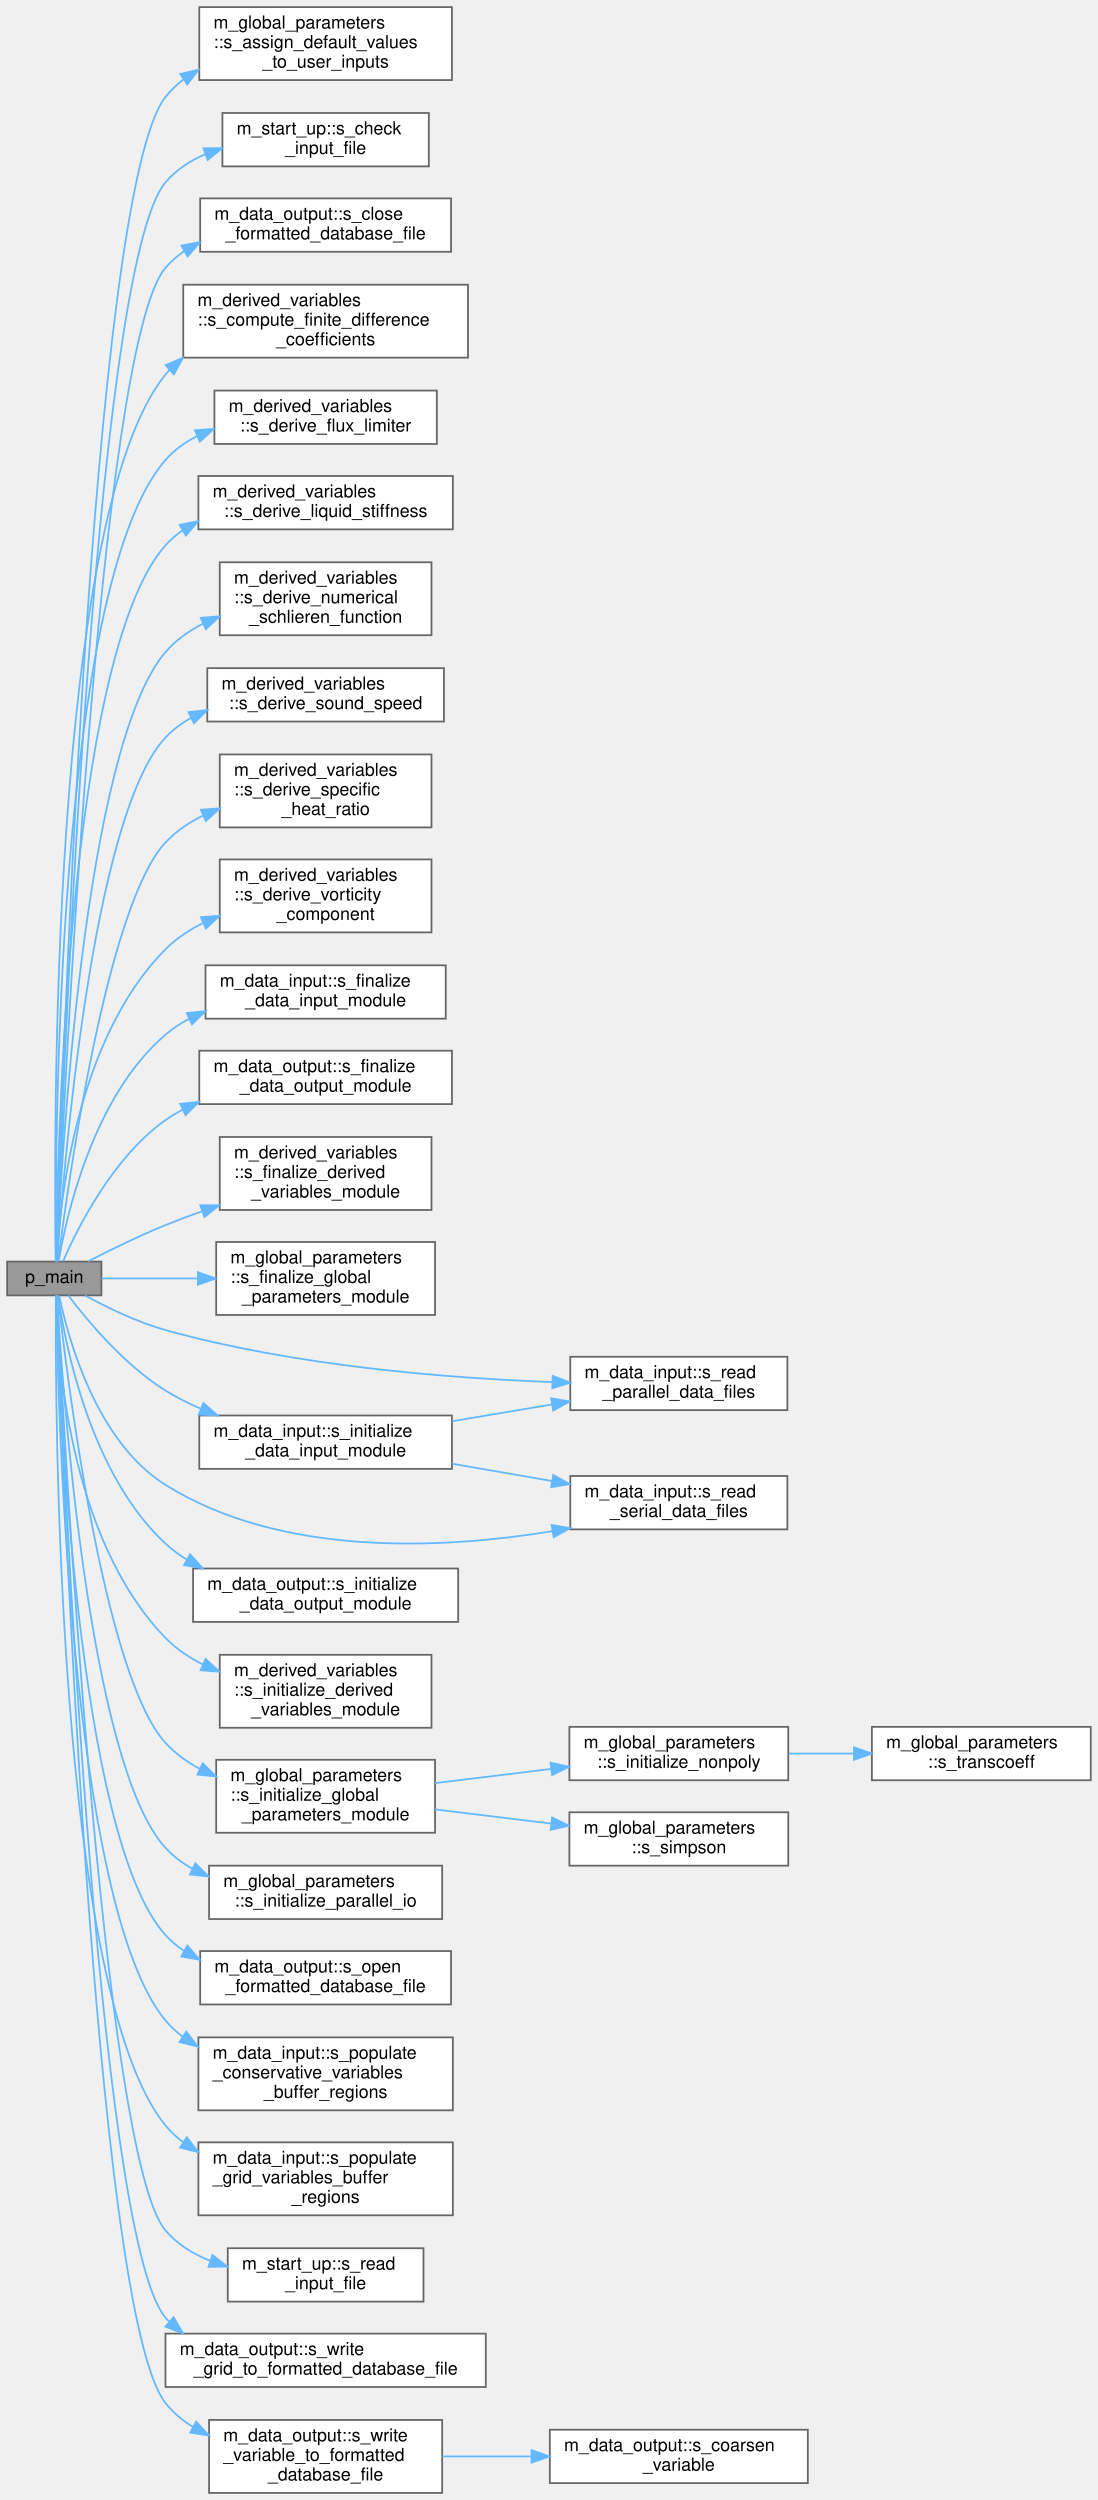
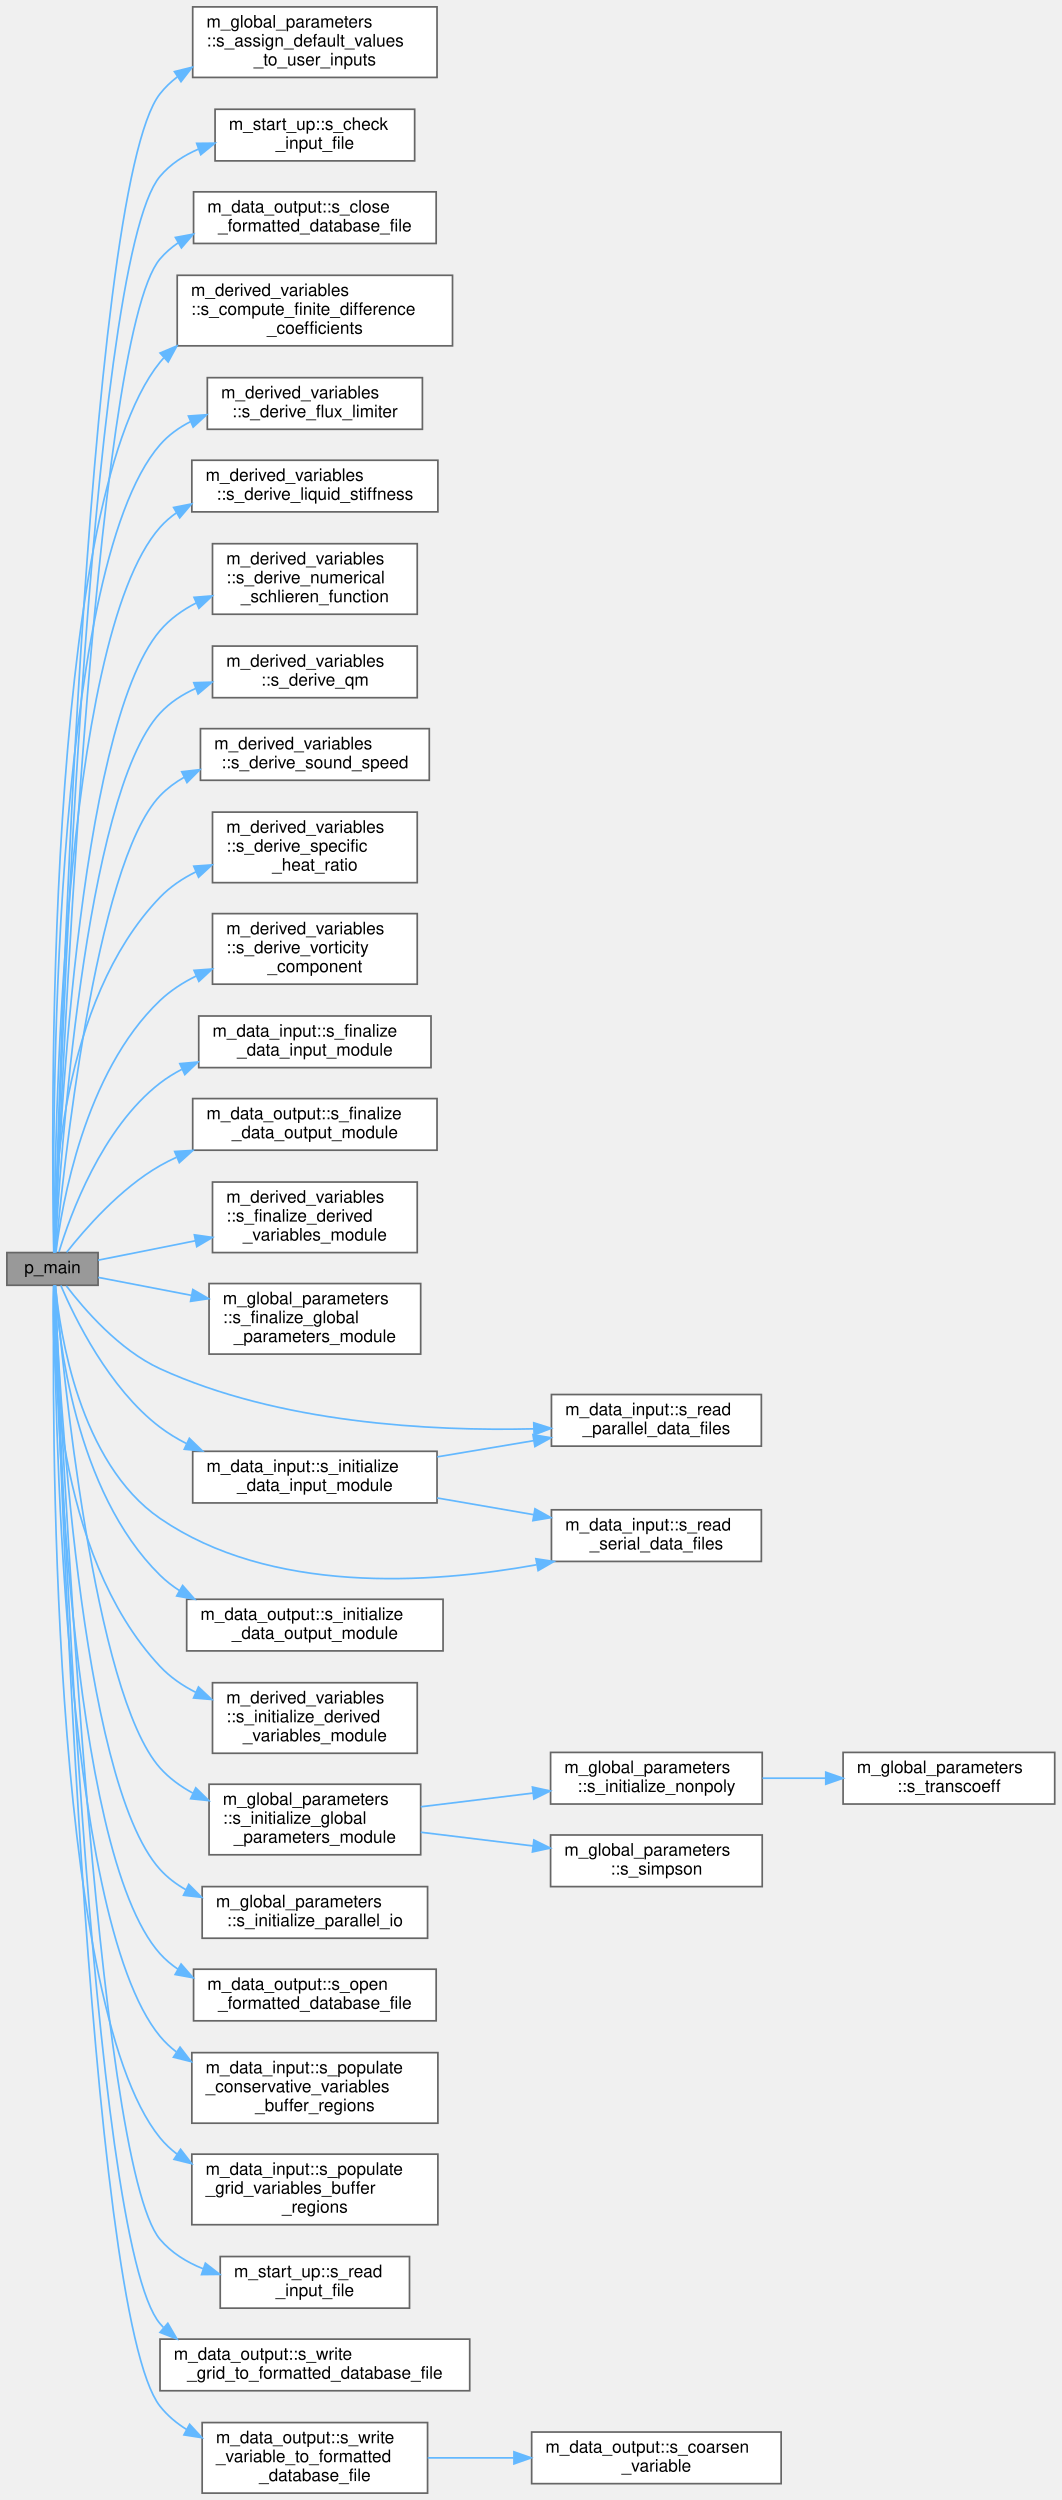
- <svg xmlns="http://www.w3.org/2000/svg" xmlns:xlink="http://www.w3.org/1999/xlink" width="617pt" height="1405pt" viewBox="0.00 0.00 617.00 1405.00">
-   <g id="graph0" class="graph" transform="scale(1 1) rotate(0) translate(4 1401)">
+ <svg xmlns="http://www.w3.org/2000/svg" xmlns:xlink="http://www.w3.org/1999/xlink" width="617pt" height="1453pt" viewBox="0.00 0.00 617.00 1453.00">
+   <g id="graph0" class="graph" transform="scale(1 1) rotate(0) translate(4 1449)">
    <g id="node1" class="node">
      <g id="a_node1">
        <a xlink:title="The post-process restructures raw unformatted data, outputted by the simulation, into a formatted dat...">
-           <polygon fill="#999999" stroke="#666666" points="53,-692 0,-692 0,-673 53,-673 53,-692" />
-           <text text-anchor="middle" x="26.5" y="-680" font-family="Helvetica,sans-Serif" font-size="10.00">p_main</text>
+           <polygon fill="#999999" stroke="#666666" points="53,-721 0,-721 0,-702 53,-702 53,-721" />
+           <text text-anchor="middle" x="26.5" y="-709" font-family="Helvetica,sans-Serif" font-size="10.00">p_main</text>
        </a>
      </g>
    </g>
    <g id="node2" class="node">
      <g id="a_node2">
        <a xlink:href="namespacem__global__parameters.html#a433eac37597eb46a3cac84ca0471f5d3" target="_top" xlink:title="Assigns default values to user inputs prior to reading them in. This allows for an easier consistency...">
-           <polygon fill="white" stroke="#666666" points="250,-1397 108,-1397 108,-1356 250,-1356 250,-1397" />
-           <text text-anchor="start" x="116" y="-1385" font-family="Helvetica,sans-Serif" font-size="10.00">m_global_parameters</text>
-           <text text-anchor="start" x="116" y="-1374" font-family="Helvetica,sans-Serif" font-size="10.00">::s_assign_default_values</text>
-           <text text-anchor="middle" x="179" y="-1363" font-family="Helvetica,sans-Serif" font-size="10.00">_to_user_inputs</text>
+           <polygon fill="white" stroke="#666666" points="250,-1445 108,-1445 108,-1404 250,-1404 250,-1445" />
+           <text text-anchor="start" x="116" y="-1433" font-family="Helvetica,sans-Serif" font-size="10.00">m_global_parameters</text>
+           <text text-anchor="start" x="116" y="-1422" font-family="Helvetica,sans-Serif" font-size="10.00">::s_assign_default_values</text>
+           <text text-anchor="middle" x="179" y="-1411" font-family="Helvetica,sans-Serif" font-size="10.00">_to_user_inputs</text>
        </a>
      </g>
    </g>
    <g id="edge1" class="edge">
-       <path fill="none" stroke="#63b8ff" d="M27.76,-692.04C29.98,-769.42 46.46,-1292.69 89,-1346.5 91.92,-1350.2 95.32,-1353.44 99.05,-1356.29" />
-       <polygon fill="#63b8ff" stroke="#63b8ff" points="97.39,-1359.39 107.68,-1361.91 101.21,-1353.52 97.39,-1359.39" />
+       <path fill="none" stroke="#63b8ff" d="M27.74,-721.31C29.81,-800.9 45.32,-1339.11 89,-1394.5 91.92,-1398.2 95.31,-1401.45 99.04,-1404.3" />
+       <polygon fill="#63b8ff" stroke="#63b8ff" points="97.38,-1407.39 107.67,-1409.92 101.2,-1401.53 97.38,-1407.39" />
    </g>
    <g id="node3" class="node">
      <g id="a_node3">
        <a xlink:href="namespacem__start__up.html#ad77478b402c186b1f620b7d14aab9123" target="_top" xlink:title="Checking that the user inputs make sense, i.e. that the individual choices are compatible with the co...">
-           <polygon fill="white" stroke="#666666" points="237,-1337.5 121,-1337.5 121,-1307.5 237,-1307.5 237,-1337.5" />
-           <text text-anchor="start" x="129" y="-1325.5" font-family="Helvetica,sans-Serif" font-size="10.00">m_start_up::s_check</text>
-           <text text-anchor="middle" x="179" y="-1314.5" font-family="Helvetica,sans-Serif" font-size="10.00">_input_file</text>
+           <polygon fill="white" stroke="#666666" points="237,-1385.5 121,-1385.5 121,-1355.5 237,-1355.5 237,-1385.5" />
+           <text text-anchor="start" x="129" y="-1373.5" font-family="Helvetica,sans-Serif" font-size="10.00">m_start_up::s_check</text>
+           <text text-anchor="middle" x="179" y="-1362.5" font-family="Helvetica,sans-Serif" font-size="10.00">_input_file</text>
        </a>
      </g>
    </g>
    <g id="edge2" class="edge">
-       <path fill="none" stroke="#63b8ff" d="M27.82,-692.31C30.32,-767.43 47.98,-1250.14 89,-1298.5 95.01,-1305.58 102.86,-1310.68 111.42,-1314.34" />
-       <polygon fill="#63b8ff" stroke="#63b8ff" points="110.33,-1317.67 120.92,-1317.77 112.7,-1311.09 110.33,-1317.67" />
+       <path fill="none" stroke="#63b8ff" d="M27.78,-721.12C30.07,-796.94 46.71,-1296.5 89,-1346.5 95,-1353.59 102.84,-1358.7 111.4,-1362.36" />
+       <polygon fill="#63b8ff" stroke="#63b8ff" points="110.31,-1365.69 120.9,-1365.79 112.69,-1359.1 110.31,-1365.69" />
    </g>
    <g id="node4" class="node">
      <g id="a_node4">
        <a xlink:href="namespacem__data__output.html#a9ab4e5bfbf085c126a58c78383d38fa7" target="_top" xlink:title=" ">
-           <polygon fill="white" stroke="#666666" points="249.5,-1289.5 108.5,-1289.5 108.5,-1259.5 249.5,-1259.5 249.5,-1289.5" />
-           <text text-anchor="start" x="116.5" y="-1277.5" font-family="Helvetica,sans-Serif" font-size="10.00">m_data_output::s_close</text>
-           <text text-anchor="middle" x="179" y="-1266.5" font-family="Helvetica,sans-Serif" font-size="10.00">_formatted_database_file</text>
+           <polygon fill="white" stroke="#666666" points="249.5,-1337.5 108.5,-1337.5 108.5,-1307.5 249.5,-1307.5 249.5,-1337.5" />
+           <text text-anchor="start" x="116.5" y="-1325.5" font-family="Helvetica,sans-Serif" font-size="10.00">m_data_output::s_close</text>
+           <text text-anchor="middle" x="179" y="-1314.5" font-family="Helvetica,sans-Serif" font-size="10.00">_formatted_database_file</text>
        </a>
      </g>
    </g>
    <g id="edge3" class="edge">
-       <path fill="none" stroke="#63b8ff" d="M27.91,-692.45C30.96,-764.6 51.12,-1206.22 89,-1250.5 92.07,-1254.09 95.61,-1257.16 99.47,-1259.8" />
-       <polygon fill="#63b8ff" stroke="#63b8ff" points="97.98,-1262.98 108.4,-1264.91 101.45,-1256.9 97.98,-1262.98" />
+       <path fill="none" stroke="#63b8ff" d="M27.87,-721.31C30.69,-794.39 49.86,-1252.59 89,-1298.5 92.06,-1302.09 95.6,-1305.17 99.46,-1307.82" />
+       <polygon fill="#63b8ff" stroke="#63b8ff" points="97.96,-1310.99 108.37,-1312.93 101.44,-1304.92 97.96,-1310.99" />
    </g>
    <g id="node5" class="node">
      <g id="a_node5">
        <a xlink:href="namespacem__derived__variables.html#acf313542c783139e0798f2097d1f68fc" target="_top" xlink:title=" ">
-           <polygon fill="white" stroke="#666666" points="259,-1241 99,-1241 99,-1200 259,-1200 259,-1241" />
-           <text text-anchor="start" x="107" y="-1229" font-family="Helvetica,sans-Serif" font-size="10.00">m_derived_variables</text>
-           <text text-anchor="start" x="107" y="-1218" font-family="Helvetica,sans-Serif" font-size="10.00">::s_compute_finite_difference</text>
-           <text text-anchor="middle" x="179" y="-1207" font-family="Helvetica,sans-Serif" font-size="10.00">_coefficients</text>
+           <polygon fill="white" stroke="#666666" points="259,-1289 99,-1289 99,-1248 259,-1248 259,-1289" />
+           <text text-anchor="start" x="107" y="-1277" font-family="Helvetica,sans-Serif" font-size="10.00">m_derived_variables</text>
+           <text text-anchor="start" x="107" y="-1266" font-family="Helvetica,sans-Serif" font-size="10.00">::s_compute_finite_difference</text>
+           <text text-anchor="middle" x="179" y="-1255" font-family="Helvetica,sans-Serif" font-size="10.00">_coefficients</text>
        </a>
      </g>
    </g>
    <g id="edge4" class="edge">
-       <path fill="none" stroke="#63b8ff" d="M27.32,-692.12C26.32,-755.26 23.67,-1110.22 89,-1190.5 89.72,-1191.39 90.47,-1192.24 91.24,-1193.08" />
-       <polygon fill="#63b8ff" stroke="#63b8ff" points="89.05,-1195.82 98.82,-1199.92 93.74,-1190.62 89.05,-1195.82" />
+       <path fill="none" stroke="#63b8ff" d="M27.27,-721.06C25.94,-785.38 21.3,-1154.94 89,-1238.5 89.72,-1239.39 90.46,-1240.25 91.24,-1241.08" />
+       <polygon fill="#63b8ff" stroke="#63b8ff" points="89.04,-1243.82 98.8,-1247.94 93.74,-1238.63 89.04,-1243.82" />
    </g>
    <g id="node6" class="node">
      <g id="a_node6">
        <a xlink:href="namespacem__derived__variables.html#ac85e77b0312f21389eb166960446f6ec" target="_top" xlink:title="This subroutine derives the flux_limiter at cell boundary i+1/2. This is an approximation because the...">
-           <polygon fill="white" stroke="#666666" points="241.5,-1181.5 116.5,-1181.5 116.5,-1151.5 241.5,-1151.5 241.5,-1181.5" />
-           <text text-anchor="start" x="124.5" y="-1169.5" font-family="Helvetica,sans-Serif" font-size="10.00">m_derived_variables</text>
-           <text text-anchor="middle" x="179" y="-1158.5" font-family="Helvetica,sans-Serif" font-size="10.00">::s_derive_flux_limiter</text>
+           <polygon fill="white" stroke="#666666" points="241.5,-1229.5 116.5,-1229.5 116.5,-1199.5 241.5,-1199.5 241.5,-1229.5" />
+           <text text-anchor="start" x="124.5" y="-1217.5" font-family="Helvetica,sans-Serif" font-size="10.00">m_derived_variables</text>
+           <text text-anchor="middle" x="179" y="-1206.5" font-family="Helvetica,sans-Serif" font-size="10.00">::s_derive_flux_limiter</text>
        </a>
      </g>
    </g>
    <g id="edge5" class="edge">
-       <path fill="none" stroke="#63b8ff" d="M27.39,-692.02C26.93,-751.53 27.36,-1072.24 89,-1142.5 93.93,-1148.12 100.03,-1152.49 106.71,-1155.88" />
-       <polygon fill="#63b8ff" stroke="#63b8ff" points="105.54,-1159.19 116.11,-1159.92 108.3,-1152.76 105.54,-1159.19" />
+       <path fill="none" stroke="#63b8ff" d="M27.34,-721.01C26.51,-781.92 24.91,-1117.07 89,-1190.5 93.92,-1196.14 100.01,-1200.52 106.68,-1203.91" />
+       <polygon fill="#63b8ff" stroke="#63b8ff" points="105.51,-1207.21 116.08,-1207.95 108.27,-1200.78 105.51,-1207.21" />
    </g>
    <g id="node7" class="node">
      <g id="a_node7">
        <a xlink:href="namespacem__derived__variables.html#a02166198be4da04f6b6ce69fd432910d" target="_top" xlink:title="This subroutine admits as inputs the specific heat ratio function and the liquid stiffness function,...">
-           <polygon fill="white" stroke="#666666" points="250.5,-1133.5 107.5,-1133.5 107.5,-1103.5 250.5,-1103.5 250.5,-1133.5" />
-           <text text-anchor="start" x="115.5" y="-1121.5" font-family="Helvetica,sans-Serif" font-size="10.00">m_derived_variables</text>
-           <text text-anchor="middle" x="179" y="-1110.5" font-family="Helvetica,sans-Serif" font-size="10.00">::s_derive_liquid_stiffness</text>
+           <polygon fill="white" stroke="#666666" points="250.5,-1181.5 107.5,-1181.5 107.5,-1151.5 250.5,-1151.5 250.5,-1181.5" />
+           <text text-anchor="start" x="115.5" y="-1169.5" font-family="Helvetica,sans-Serif" font-size="10.00">m_derived_variables</text>
+           <text text-anchor="middle" x="179" y="-1158.5" font-family="Helvetica,sans-Serif" font-size="10.00">::s_derive_liquid_stiffness</text>
        </a>
      </g>
    </g>
    <g id="edge6" class="edge">
-       <path fill="none" stroke="#63b8ff" d="M27.56,-692.1C28.1,-748.09 33.55,-1032.27 89,-1094.5 91.87,-1097.73 95.13,-1100.54 98.66,-1102.99" />
-       <polygon fill="#63b8ff" stroke="#63b8ff" points="96.94,-1106.04 107.33,-1108.07 100.48,-1100 96.94,-1106.04" />
+       <path fill="none" stroke="#63b8ff" d="M27.49,-721.16C27.62,-778.8 31.14,-1077.13 89,-1142.5 91.86,-1145.74 95.11,-1148.56 98.64,-1151.01" />
+       <polygon fill="#63b8ff" stroke="#63b8ff" points="96.9,-1154.05 107.3,-1156.11 100.45,-1148.02 96.9,-1154.05" />
    </g>
    <g id="node8" class="node">
      <g id="a_node8">
        <a xlink:href="namespacem__derived__variables.html#af816bc88ed55a050bfe8f2ab94d89cba" target="_top" xlink:title="This subroutine gets as inputs the conservative variables and density. From those inputs,...">
-           <polygon fill="white" stroke="#666666" points="238.5,-1085 119.5,-1085 119.5,-1044 238.5,-1044 238.5,-1085" />
-           <text text-anchor="start" x="127.5" y="-1073" font-family="Helvetica,sans-Serif" font-size="10.00">m_derived_variables</text>
-           <text text-anchor="start" x="127.5" y="-1062" font-family="Helvetica,sans-Serif" font-size="10.00">::s_derive_numerical</text>
-           <text text-anchor="middle" x="179" y="-1051" font-family="Helvetica,sans-Serif" font-size="10.00">_schlieren_function</text>
+           <polygon fill="white" stroke="#666666" points="238.5,-1133 119.5,-1133 119.5,-1092 238.5,-1092 238.5,-1133" />
+           <text text-anchor="start" x="127.5" y="-1121" font-family="Helvetica,sans-Serif" font-size="10.00">m_derived_variables</text>
+           <text text-anchor="start" x="127.5" y="-1110" font-family="Helvetica,sans-Serif" font-size="10.00">::s_derive_numerical</text>
+           <text text-anchor="middle" x="179" y="-1099" font-family="Helvetica,sans-Serif" font-size="10.00">_schlieren_function</text>
        </a>
      </g>
    </g>
    <g id="edge7" class="edge">
-       <path fill="none" stroke="#63b8ff" d="M27.89,-692.29C30.14,-743.55 42.94,-980.84 89,-1034.5 94.79,-1041.24 102.14,-1046.47 110.14,-1050.53" />
-       <polygon fill="#63b8ff" stroke="#63b8ff" points="108.83,-1053.78 119.39,-1054.63 111.66,-1047.38 108.83,-1053.78" />
+       <path fill="none" stroke="#63b8ff" d="M27.79,-721.11C29.57,-773.62 40.56,-1025.56 89,-1082.5 94.76,-1089.27 102.1,-1094.51 110.08,-1098.58" />
+       <polygon fill="#63b8ff" stroke="#63b8ff" points="108.77,-1101.82 119.33,-1102.68 111.61,-1095.43 108.77,-1101.82" />
    </g>
    <g id="node9" class="node">
      <g id="a_node9">
+         <a xlink:href="namespacem__derived__variables.html#ae0ac63f6066331314e3ff19a123deaa1" target="_top" xlink:title="This subroutine gets as inputs the primitive variables. From those inputs, it proceeds to calculate t...">
+           <polygon fill="white" stroke="#666666" points="238.5,-1073.5 119.5,-1073.5 119.5,-1043.5 238.5,-1043.5 238.5,-1073.5" />
+           <text text-anchor="start" x="127.5" y="-1061.5" font-family="Helvetica,sans-Serif" font-size="10.00">m_derived_variables</text>
+           <text text-anchor="middle" x="179" y="-1050.5" font-family="Helvetica,sans-Serif" font-size="10.00">::s_derive_qm</text>
+         </a>
+       </g>
+     </g>
+     <g id="edge8" class="edge">
+       <path fill="none" stroke="#63b8ff" d="M27.99,-721.17C30.66,-769.77 44.94,-987 89,-1034.5 94.79,-1040.74 102.01,-1045.42 109.83,-1048.93" />
+       <polygon fill="#63b8ff" stroke="#63b8ff" points="108.63,-1052.22 119.22,-1052.52 111.13,-1045.68 108.63,-1052.22" />
+     </g>
+     <g id="node10" class="node">
+       <g id="a_node10">
        <a xlink:href="namespacem__derived__variables.html#a51eb66162227584de46a25cac55b5b6b" target="_top" xlink:title="This subroutine admits as inputs the primitive variables, the density, the specific heat ratio functi...">
          <polygon fill="white" stroke="#666666" points="245.5,-1025.5 112.5,-1025.5 112.5,-995.5 245.5,-995.5 245.5,-1025.5" />
          <text text-anchor="start" x="120.5" y="-1013.5" font-family="Helvetica,sans-Serif" font-size="10.00">m_derived_variables</text>
          <text text-anchor="middle" x="179" y="-1002.5" font-family="Helvetica,sans-Serif" font-size="10.00">::s_derive_sound_speed</text>
        </a>
      </g>
    </g>
-     <g id="edge8" class="edge">
-       <path fill="none" stroke="#63b8ff" d="M28.12,-692.22C31.31,-739.17 47.37,-942.12 89,-986.5 93.14,-990.91 98,-994.54 103.27,-997.53" />
-       <polygon fill="#63b8ff" stroke="#63b8ff" points="101.95,-1000.78 112.48,-1001.97 104.99,-994.48 101.95,-1000.78" />
-     </g>
-     <g id="node10" class="node">
-       <g id="a_node10">
+     <g id="edge9" class="edge">
+       <path fill="none" stroke="#63b8ff" d="M28.34,-721.16C32.36,-765.25 51.02,-946.84 89,-986.5 93.11,-990.79 97.91,-994.35 103.1,-997.29" />
+       <polygon fill="#63b8ff" stroke="#63b8ff" points="101.63,-1000.46 112.16,-1001.67 104.68,-994.16 101.63,-1000.46" />
+     </g>
+     <g id="node11" class="node">
+       <g id="a_node11">
        <a xlink:href="namespacem__derived__variables.html#aab235aa45c622ecf7f387cbf7994387d" target="_top" xlink:title="This subroutine receives as input the specific heat ratio function, gamma_sf, and derives from it the...">
          <polygon fill="white" stroke="#666666" points="238.5,-977 119.5,-977 119.5,-936 238.5,-936 238.5,-977" />
          <text text-anchor="start" x="127.5" y="-965" font-family="Helvetica,sans-Serif" font-size="10.00">m_derived_variables</text>
          <text text-anchor="start" x="127.5" y="-954" font-family="Helvetica,sans-Serif" font-size="10.00">::s_derive_specific</text>
          <text text-anchor="middle" x="179" y="-943" font-family="Helvetica,sans-Serif" font-size="10.00">_heat_ratio</text>
        </a>
      </g>
    </g>
-     <g id="edge9" class="edge">
-       <path fill="none" stroke="#63b8ff" d="M28.67,-692.16C33.83,-733.09 55.71,-891.83 89,-927.5 94.9,-933.82 102.19,-938.76 110.03,-942.63" />
-       <polygon fill="#63b8ff" stroke="#63b8ff" points="108.88,-945.95 119.45,-946.7 111.66,-939.52 108.88,-945.95" />
-     </g>
-     <g id="node11" class="node">
-       <g id="a_node11">
+     <g id="edge10" class="edge">
+       <path fill="none" stroke="#63b8ff" d="M27.26,-721.23C26.96,-754.77 30.58,-866.84 89,-927.5 94.91,-933.64 102.14,-938.48 109.9,-942.3" />
+       <polygon fill="#63b8ff" stroke="#63b8ff" points="108.63,-945.57 119.2,-946.33 111.41,-939.14 108.63,-945.57" />
+     </g>
+     <g id="node12" class="node">
+       <g id="a_node12">
        <a xlink:href="namespacem__derived__variables.html#aa038ec37a8a0c8fe8d7185b9ef6d54a9" target="_top" xlink:title="This subroutine receives as inputs the indicator of the component of the vorticity that should be out...">
          <polygon fill="white" stroke="#666666" points="238.5,-918 119.5,-918 119.5,-877 238.5,-877 238.5,-918" />
          <text text-anchor="start" x="127.5" y="-906" font-family="Helvetica,sans-Serif" font-size="10.00">m_derived_variables</text>
          <text text-anchor="start" x="127.5" y="-895" font-family="Helvetica,sans-Serif" font-size="10.00">::s_derive_vorticity</text>
          <text text-anchor="middle" x="179" y="-884" font-family="Helvetica,sans-Serif" font-size="10.00">_component</text>
        </a>
      </g>
    </g>
-     <g id="edge10" class="edge">
-       <path fill="none" stroke="#63b8ff" d="M27.82,-692.08C29.34,-722.27 38.13,-816.42 89,-867.5 95.04,-873.56 102.34,-878.4 110.13,-882.26" />
-       <polygon fill="#63b8ff" stroke="#63b8ff" points="108.9,-885.54 119.46,-886.36 111.71,-879.13 108.9,-885.54" />
-     </g>
-     <g id="node12" class="node">
-       <g id="a_node12">
+     <g id="edge11" class="edge">
+       <path fill="none" stroke="#63b8ff" d="M28.5,-721.1C31.82,-748.13 44.91,-825.57 89,-867.5 95.12,-873.31 102.39,-878 110.12,-881.79" />
+       <polygon fill="#63b8ff" stroke="#63b8ff" points="108.78,-885.02 119.35,-885.82 111.59,-878.61 108.78,-885.02" />
+     </g>
+     <g id="node13" class="node">
+       <g id="a_node13">
        <a xlink:href="namespacem__data__input.html#aa29d4a799cd1c1cd7d0f05f05f42abe0" target="_top" xlink:title="Deallocation procedures for the module.">
          <polygon fill="white" stroke="#666666" points="246.5,-858.5 111.5,-858.5 111.5,-828.5 246.5,-828.5 246.5,-858.5" />
          <text text-anchor="start" x="119.5" y="-846.5" font-family="Helvetica,sans-Serif" font-size="10.00">m_data_input::s_finalize</text>
          <text text-anchor="middle" x="179" y="-835.5" font-family="Helvetica,sans-Serif" font-size="10.00">_data_input_module</text>
        </a>
      </g>
    </g>
-     <g id="edge11" class="edge">
-       <path fill="none" stroke="#63b8ff" d="M28.95,-692.15C33.21,-717.18 48.14,-784.65 89,-819.5 93.01,-822.92 97.45,-825.85 102.16,-828.37" />
-       <polygon fill="#63b8ff" stroke="#63b8ff" points="100.95,-831.67 111.49,-832.73 103.91,-825.33 100.95,-831.67" />
-     </g>
-     <g id="node13" class="node">
-       <g id="a_node13">
+     <g id="edge12" class="edge">
+       <path fill="none" stroke="#63b8ff" d="M30.24,-721.27C36.71,-742.54 55.03,-793.23 89,-819.5 92.91,-822.52 97.17,-825.17 101.64,-827.48" />
+       <polygon fill="#63b8ff" stroke="#63b8ff" points="100.51,-830.81 111.07,-831.77 103.41,-824.44 100.51,-830.81" />
+     </g>
+     <g id="node14" class="node">
+       <g id="a_node14">
        <a xlink:href="namespacem__data__output.html#a02f2b04a434c1f0ebf9156147d0f976e" target="_top" xlink:title=" ">
          <polygon fill="white" stroke="#666666" points="250,-810.5 108,-810.5 108,-780.5 250,-780.5 250,-810.5" />
          <text text-anchor="start" x="116" y="-798.5" font-family="Helvetica,sans-Serif" font-size="10.00">m_data_output::s_finalize</text>
          <text text-anchor="middle" x="179" y="-787.5" font-family="Helvetica,sans-Serif" font-size="10.00">_data_output_module</text>
        </a>
      </g>
    </g>
-     <g id="edge12" class="edge">
-       <path fill="none" stroke="#63b8ff" d="M31.46,-692.22C39.47,-710.62 59.39,-750.59 89,-771.5 92.06,-773.66 95.3,-775.62 98.66,-777.41" />
-       <polygon fill="#63b8ff" stroke="#63b8ff" points="97.28,-780.63 107.82,-781.74 100.27,-774.3 97.28,-780.63" />
-     </g>
-     <g id="node14" class="node">
-       <g id="a_node14">
+     <g id="edge13" class="edge">
+       <path fill="none" stroke="#63b8ff" d="M34.73,-721.15C45.21,-734.48 65.93,-758.35 89,-771.5 92.08,-773.26 95.3,-774.89 98.6,-776.41" />
+       <polygon fill="#63b8ff" stroke="#63b8ff" points="97.53,-779.75 108.1,-780.38 100.23,-773.29 97.53,-779.75" />
+     </g>
+     <g id="node15" class="node">
+       <g id="a_node15">
        <a xlink:href="namespacem__derived__variables.html#a735665bf598281689158d9d6e075f3d4" target="_top" xlink:title="Deallocation procedures for the module.">
          <polygon fill="white" stroke="#666666" points="238.5,-762 119.5,-762 119.5,-721 238.5,-721 238.5,-762" />
          <text text-anchor="start" x="127.5" y="-750" font-family="Helvetica,sans-Serif" font-size="10.00">m_derived_variables</text>
          <text text-anchor="start" x="127.5" y="-739" font-family="Helvetica,sans-Serif" font-size="10.00">::s_finalize_derived</text>
          <text text-anchor="middle" x="179" y="-728" font-family="Helvetica,sans-Serif" font-size="10.00">_variables_module</text>
        </a>
      </g>
    </g>
-     <g id="edge13" class="edge">
-       <path fill="none" stroke="#63b8ff" d="M45.5,-692.1C57.6,-698.35 74.02,-706.44 89,-712.5 95.63,-715.18 102.61,-717.8 109.62,-720.29" />
-       <polygon fill="#63b8ff" stroke="#63b8ff" points="108.58,-723.64 119.18,-723.61 110.88,-717.02 108.58,-723.64" />
-     </g>
-     <g id="node15" class="node">
-       <g id="a_node15">
+     <g id="edge14" class="edge">
+       <path fill="none" stroke="#63b8ff" d="M53.03,-716.59C68.67,-719.71 89.5,-723.86 109.65,-727.88" />
+       <polygon fill="#63b8ff" stroke="#63b8ff" points="108.98,-731.31 119.47,-729.83 110.35,-724.45 108.98,-731.31" />
+     </g>
+     <g id="node16" class="node">
+       <g id="a_node16">
        <a xlink:href="namespacem__global__parameters.html#aa2237c2ed3662bbd69ef39e2e92af7bf" target="_top" xlink:title="Deallocation procedures for the module.">
          <polygon fill="white" stroke="#666666" points="240.5,-703 117.5,-703 117.5,-662 240.5,-662 240.5,-703" />
          <text text-anchor="start" x="125.5" y="-691" font-family="Helvetica,sans-Serif" font-size="10.00">m_global_parameters</text>
          <text text-anchor="start" x="125.5" y="-680" font-family="Helvetica,sans-Serif" font-size="10.00">::s_finalize_global</text>
          <text text-anchor="middle" x="179" y="-669" font-family="Helvetica,sans-Serif" font-size="10.00">_parameters_module</text>
        </a>
      </g>
    </g>
-     <g id="edge14" class="edge">
-       <path fill="none" stroke="#63b8ff" d="M53.03,-682.5C68.03,-682.5 87.79,-682.5 107.17,-682.5" />
-       <polygon fill="#63b8ff" stroke="#63b8ff" points="107.24,-686 117.24,-682.5 107.24,-679 107.24,-686" />
-     </g>
-     <g id="node16" class="node">
-       <g id="a_node16">
+     <g id="edge15" class="edge">
+       <path fill="none" stroke="#63b8ff" d="M53.03,-706.58C68.03,-703.69 87.79,-699.88 107.17,-696.15" />
+       <polygon fill="#63b8ff" stroke="#63b8ff" points="108.08,-699.54 117.24,-694.21 106.76,-692.66 108.08,-699.54" />
+     </g>
+     <g id="node17" class="node">
+       <g id="a_node17">
        <a xlink:href="namespacem__data__input.html#a806c2edb19d6a47fd494f8491d2b93d3" target="_top" xlink:title="Computation of parameters, allocation procedures, and/or any other tasks needed to properly setup the...">
          <polygon fill="white" stroke="#666666" points="250,-605.5 108,-605.5 108,-575.5 250,-575.5 250,-605.5" />
          <text text-anchor="start" x="116" y="-593.5" font-family="Helvetica,sans-Serif" font-size="10.00">m_data_input::s_initialize</text>
          <text text-anchor="middle" x="179" y="-582.5" font-family="Helvetica,sans-Serif" font-size="10.00">_data_input_module</text>
        </a>
      </g>
    </g>
-     <g id="edge15" class="edge">
-       <path fill="none" stroke="#63b8ff" d="M34.36,-672.98C44.72,-659.27 65.63,-634.03 89,-619.5 95.17,-615.67 101.89,-612.29 108.8,-609.32" />
-       <polygon fill="#63b8ff" stroke="#63b8ff" points="110.29,-612.49 118.28,-605.53 107.7,-605.99 110.29,-612.49" />
-     </g>
-     <g id="node17" class="node">
-       <g id="a_node17">
+     <g id="edge16" class="edge">
+       <path fill="none" stroke="#63b8ff" d="M31.35,-701.89C39.29,-683.23 59.29,-642 89,-619.5 93.73,-615.92 98.92,-612.77 104.35,-610" />
+       <polygon fill="#63b8ff" stroke="#63b8ff" points="106.05,-613.06 113.66,-605.69 103.11,-606.71 106.05,-613.06" />
+     </g>
+     <g id="node18" class="node">
+       <g id="a_node18">
        <a xlink:href="namespacem__data__input.html#a0dd37369dd52b1299b06563f96c25805" target="_top" xlink:title="This subroutine is called at each time-step that has to be post-processed in order to parallel-read t...">
          <polygon fill="white" stroke="#666666" points="438.5,-638.5 316.5,-638.5 316.5,-608.5 438.5,-608.5 438.5,-638.5" />
          <text text-anchor="start" x="324.5" y="-626.5" font-family="Helvetica,sans-Serif" font-size="10.00">m_data_input::s_read</text>
          <text text-anchor="middle" x="377.5" y="-615.5" font-family="Helvetica,sans-Serif" font-size="10.00">_parallel_data_files</text>
        </a>
      </g>
    </g>
-     <g id="edge29" class="edge">
-       <path fill="none" stroke="#63b8ff" d="M43.88,-672.91C55.94,-666.32 72.97,-657.98 89,-653.5 161.27,-633.32 247.2,-626.48 306.17,-624.28" />
-       <polygon fill="#63b8ff" stroke="#63b8ff" points="306.62,-627.77 316.5,-623.93 306.38,-620.77 306.62,-627.77" />
-     </g>
-     <g id="node18" class="node">
-       <g id="a_node18">
+     <g id="edge30" class="edge">
+       <path fill="none" stroke="#63b8ff" d="M34.54,-701.66C44.8,-688.18 65.25,-664.39 89,-653.5 157.99,-621.85 245.82,-617.13 306.14,-618.56" />
+       <polygon fill="#63b8ff" stroke="#63b8ff" points="306.22,-622.07 316.32,-618.87 306.43,-615.07 306.22,-622.07" />
+     </g>
+     <g id="node19" class="node">
+       <g id="a_node19">
        <a xlink:href="namespacem__data__input.html#a9d69f4bcb771c60157b62bc4b04a6ba1" target="_top" xlink:title="This subroutine is called at each time-step that has to be post-processed in order to read the raw da...">
          <polygon fill="white" stroke="#666666" points="438.5,-571.5 316.5,-571.5 316.5,-541.5 438.5,-541.5 438.5,-571.5" />
          <text text-anchor="start" x="324.5" y="-559.5" font-family="Helvetica,sans-Serif" font-size="10.00">m_data_input::s_read</text>
          <text text-anchor="middle" x="377.5" y="-548.5" font-family="Helvetica,sans-Serif" font-size="10.00">_serial_data_files</text>
        </a>
      </g>
    </g>
-     <g id="edge30" class="edge">
-       <path fill="none" stroke="#63b8ff" d="M29.27,-672.8C34.09,-649.6 49.77,-591.04 89,-566.5 153.97,-525.85 244.36,-530.34 306.34,-540.46" />
-       <polygon fill="#63b8ff" stroke="#63b8ff" points="305.97,-543.95 316.42,-542.2 307.16,-537.05 305.97,-543.95" />
-     </g>
-     <g id="node19" class="node">
-       <g id="a_node19">
+     <g id="edge31" class="edge">
+       <path fill="none" stroke="#63b8ff" d="M28.2,-701.91C30.72,-675.03 41.9,-598.87 89,-566.5 152.94,-522.55 245.15,-528.26 307.77,-539.54" />
+       <polygon fill="#63b8ff" stroke="#63b8ff" points="307.47,-543.05 317.95,-541.47 308.77,-536.17 307.47,-543.05" />
+     </g>
+     <g id="node20" class="node">
+       <g id="a_node20">
        <a xlink:href="namespacem__data__output.html#ab65b312ef83adb104cafafada9c998b6" target="_top" xlink:title=" ">
          <polygon fill="white" stroke="#666666" points="253.5,-519.5 104.5,-519.5 104.5,-489.5 253.5,-489.5 253.5,-519.5" />
          <text text-anchor="start" x="112.5" y="-507.5" font-family="Helvetica,sans-Serif" font-size="10.00">m_data_output::s_initialize</text>
          <text text-anchor="middle" x="179" y="-496.5" font-family="Helvetica,sans-Serif" font-size="10.00">_data_output_module</text>
        </a>
      </g>
    </g>
-     <g id="edge18" class="edge">
-       <path fill="none" stroke="#63b8ff" d="M28.67,-672.92C32.39,-646.7 46.3,-573.06 89,-533.5 92.61,-530.16 96.61,-527.2 100.86,-524.58" />
-       <polygon fill="#63b8ff" stroke="#63b8ff" points="102.77,-527.52 109.89,-519.67 99.43,-521.37 102.77,-527.52" />
-     </g>
-     <g id="node20" class="node">
-       <g id="a_node20">
+     <g id="edge19" class="edge">
+       <path fill="none" stroke="#63b8ff" d="M27.94,-701.84C29.83,-672.27 39.56,-582.08 89,-533.5 92.44,-530.12 96.28,-527.13 100.38,-524.49" />
+       <polygon fill="#63b8ff" stroke="#63b8ff" points="102.14,-527.52 109.12,-519.55 98.69,-521.43 102.14,-527.52" />
+     </g>
+     <g id="node21" class="node">
+       <g id="a_node21">
        <a xlink:href="namespacem__derived__variables.html#a15a6d70e2bd1c9b7001c753ca1f2ee27" target="_top" xlink:title="Computation of parameters, allocation procedures, and/or any other tasks needed to properly setup the...">
          <polygon fill="white" stroke="#666666" points="238.5,-471 119.5,-471 119.5,-430 238.5,-430 238.5,-471" />
          <text text-anchor="start" x="127.5" y="-459" font-family="Helvetica,sans-Serif" font-size="10.00">m_derived_variables</text>
          <text text-anchor="start" x="127.5" y="-448" font-family="Helvetica,sans-Serif" font-size="10.00">::s_initialize_derived</text>
          <text text-anchor="middle" x="179" y="-437" font-family="Helvetica,sans-Serif" font-size="10.00">_variables_module</text>
        </a>
      </g>
    </g>
-     <g id="edge19" class="edge">
-       <path fill="none" stroke="#63b8ff" d="M27.5,-672.97C28.04,-641.09 34.1,-537.05 89,-480.5 94.96,-474.36 102.21,-469.48 109.98,-465.6" />
-       <polygon fill="#63b8ff" stroke="#63b8ff" points="111.56,-468.72 119.29,-461.48 108.73,-462.32 111.56,-468.72" />
-     </g>
-     <g id="node21" class="node">
-       <g id="a_node21">
+     <g id="edge20" class="edge">
+       <path fill="none" stroke="#63b8ff" d="M27.06,-701.63C26.05,-666.5 27.42,-546.21 89,-480.5 94.85,-474.26 102.04,-469.31 109.78,-465.4" />
+       <polygon fill="#63b8ff" stroke="#63b8ff" points="111.35,-468.53 119.06,-461.26 108.5,-462.13 111.35,-468.53" />
+     </g>
+     <g id="node22" class="node">
+       <g id="a_node22">
        <a xlink:href="namespacem__global__parameters.html#a8a76198d180cb9736c21dde108cb0dbf" target="_top" xlink:title="Computation of parameters, allocation procedures, and/or any other tasks needed to properly setup the...">
          <polygon fill="white" stroke="#666666" points="240.5,-412 117.5,-412 117.5,-371 240.5,-371 240.5,-412" />
          <text text-anchor="start" x="125.5" y="-400" font-family="Helvetica,sans-Serif" font-size="10.00">m_global_parameters</text>
          <text text-anchor="start" x="125.5" y="-389" font-family="Helvetica,sans-Serif" font-size="10.00">::s_initialize_global</text>
          <text text-anchor="middle" x="179" y="-378" font-family="Helvetica,sans-Serif" font-size="10.00">_parameters_module</text>
        </a>
      </g>
    </g>
-     <g id="edge20" class="edge">
-       <path fill="none" stroke="#63b8ff" d="M28.53,-672.81C33.23,-630.2 53.98,-459.97 89,-421.5 94.4,-415.57 101.02,-410.8 108.18,-406.98" />
-       <polygon fill="#63b8ff" stroke="#63b8ff" points="109.92,-410.04 117.49,-402.63 106.95,-403.69 109.92,-410.04" />
-     </g>
-     <g id="node25" class="node">
-       <g id="a_node25">
+     <g id="edge21" class="edge">
+       <path fill="none" stroke="#63b8ff" d="M28.27,-701.98C32.09,-656.84 50.42,-464.85 89,-421.5 94.34,-415.51 100.91,-410.71 108.05,-406.87" />
+       <polygon fill="#63b8ff" stroke="#63b8ff" points="109.78,-409.92 117.34,-402.5 106.8,-403.58 109.78,-409.92" />
+     </g>
+     <g id="node26" class="node">
+       <g id="a_node26">
        <a xlink:href="namespacem__global__parameters.html#a54905a7a2ce9e15fc33ebac52c0d3c27" target="_top" xlink:title="Subroutine to initialize parallel infrastructure.">
          <polygon fill="white" stroke="#666666" points="244.5,-352.5 113.5,-352.5 113.5,-322.5 244.5,-322.5 244.5,-352.5" />
          <text text-anchor="start" x="121.5" y="-340.5" font-family="Helvetica,sans-Serif" font-size="10.00">m_global_parameters</text>
          <text text-anchor="middle" x="179" y="-329.5" font-family="Helvetica,sans-Serif" font-size="10.00">::s_initialize_parallel_io</text>
        </a>
      </g>
    </g>
-     <g id="edge24" class="edge">
-       <path fill="none" stroke="#63b8ff" d="M28.02,-672.93C30.8,-624.82 45.54,-409.77 89,-362.5 93.35,-357.77 98.51,-353.91 104.13,-350.76" />
-       <polygon fill="#63b8ff" stroke="#63b8ff" points="105.78,-353.85 113.29,-346.37 102.75,-347.54 105.78,-353.85" />
-     </g>
-     <g id="node26" class="node">
-       <g id="a_node26">
+     <g id="edge25" class="edge">
+       <path fill="none" stroke="#63b8ff" d="M27.86,-701.75C29.92,-650.71 41.93,-414.5 89,-362.5 93.31,-357.74 98.45,-353.85 104.05,-350.69" />
+       <polygon fill="#63b8ff" stroke="#63b8ff" points="105.7,-353.78 113.19,-346.28 102.66,-347.47 105.7,-353.78" />
+     </g>
+     <g id="node27" class="node">
+       <g id="a_node27">
        <a xlink:href="namespacem__data__output.html#ae767b4364e76ee05872868171fd2f05d" target="_top" xlink:title=" ">
          <polygon fill="white" stroke="#666666" points="249.5,-304.5 108.5,-304.5 108.5,-274.5 249.5,-274.5 249.5,-304.5" />
          <text text-anchor="start" x="116.5" y="-292.5" font-family="Helvetica,sans-Serif" font-size="10.00">m_data_output::s_open</text>
          <text text-anchor="middle" x="179" y="-281.5" font-family="Helvetica,sans-Serif" font-size="10.00">_formatted_database_file</text>
        </a>
      </g>
    </g>
-     <g id="edge25" class="edge">
-       <path fill="none" stroke="#63b8ff" d="M27.74,-672.89C29.25,-620.39 39.06,-368.6 89,-313.5 92.11,-310.07 95.65,-307.11 99.48,-304.56" />
-       <polygon fill="#63b8ff" stroke="#63b8ff" points="101.3,-307.55 108.3,-299.59 97.87,-301.45 101.3,-307.55" />
-     </g>
-     <g id="node27" class="node">
-       <g id="a_node27">
+     <g id="edge26" class="edge">
+       <path fill="none" stroke="#63b8ff" d="M27.61,-701.87C28.46,-646.93 35.36,-373.4 89,-313.5 92.09,-310.05 95.61,-307.08 99.43,-304.52" />
+       <polygon fill="#63b8ff" stroke="#63b8ff" points="101.25,-307.51 108.23,-299.53 97.8,-301.42 101.25,-307.51" />
+     </g>
+     <g id="node28" class="node">
+       <g id="a_node28">
        <a xlink:href="namespacem__data__input.html#a5cef0da967dbbf0d148b26bd67046c8d" target="_top" xlink:title="The purpose of this procedure is to populate the buffers of the cell-average conservative variables,...">
          <polygon fill="white" stroke="#666666" points="250.5,-256 107.5,-256 107.5,-215 250.5,-215 250.5,-256" />
          <text text-anchor="start" x="115.5" y="-244" font-family="Helvetica,sans-Serif" font-size="10.00">m_data_input::s_populate</text>
          <text text-anchor="start" x="115.5" y="-233" font-family="Helvetica,sans-Serif" font-size="10.00">_conservative_variables</text>
          <text text-anchor="middle" x="179" y="-222" font-family="Helvetica,sans-Serif" font-size="10.00">_buffer_regions</text>
        </a>
      </g>
    </g>
-     <g id="edge26" class="edge">
-       <path fill="none" stroke="#63b8ff" d="M27.6,-672.84C28.37,-616.46 34.92,-330.22 89,-265.5 91.82,-262.12 95.04,-259.12 98.54,-256.46" />
-       <polygon fill="#63b8ff" stroke="#63b8ff" points="100.69,-259.23 107.15,-250.84 96.87,-253.37 100.69,-259.23" />
-     </g>
-     <g id="node28" class="node">
-       <g id="a_node28">
+     <g id="edge27" class="edge">
+       <path fill="none" stroke="#63b8ff" d="M27.5,-701.94C27.67,-643.56 31.32,-335.2 89,-265.5 91.81,-262.11 95.01,-259.1 98.5,-256.43" />
+       <polygon fill="#63b8ff" stroke="#63b8ff" points="100.65,-259.2 107.1,-250.79 96.81,-253.35 100.65,-259.2" />
+     </g>
+     <g id="node29" class="node">
+       <g id="a_node29">
        <a xlink:href="namespacem__data__input.html#afc05d7714001946feb2485ce18cb00f6" target="_top" xlink:title="The following subroutine populates the buffer regions of the cell-width spacings, the cell-boundary l...">
          <polygon fill="white" stroke="#666666" points="250.5,-197 107.5,-197 107.5,-156 250.5,-156 250.5,-197" />
          <text text-anchor="start" x="115.5" y="-185" font-family="Helvetica,sans-Serif" font-size="10.00">m_data_input::s_populate</text>
          <text text-anchor="start" x="115.5" y="-174" font-family="Helvetica,sans-Serif" font-size="10.00">_grid_variables_buffer</text>
          <text text-anchor="middle" x="179" y="-163" font-family="Helvetica,sans-Serif" font-size="10.00">_regions</text>
        </a>
      </g>
    </g>
-     <g id="edge27" class="edge">
-       <path fill="none" stroke="#63b8ff" d="M27.4,-672.7C27,-611.44 27.69,-281.23 89,-206.5 91.93,-202.93 95.3,-199.78 98.98,-197.01" />
-       <polygon fill="#63b8ff" stroke="#63b8ff" points="100.98,-199.88 107.47,-191.51 97.18,-194 100.98,-199.88" />
-     </g>
-     <g id="node29" class="node">
-       <g id="a_node29">
+     <g id="edge28" class="edge">
+       <path fill="none" stroke="#63b8ff" d="M27.33,-701.94C26.38,-639.17 24.03,-286.29 89,-206.5 91.92,-202.92 95.28,-199.76 98.95,-196.98" />
+       <polygon fill="#63b8ff" stroke="#63b8ff" points="100.95,-199.85 107.43,-191.47 97.14,-193.98 100.95,-199.85" />
+     </g>
+     <g id="node30" class="node">
+       <g id="a_node30">
        <a xlink:href="namespacem__start__up.html#a3a19eb11ae434dc590a1bd7835442891" target="_top" xlink:title="Reads the configuration file post_process.inp, in order to populate parameters in module m_global_par...">
          <polygon fill="white" stroke="#666666" points="234,-137.5 124,-137.5 124,-107.5 234,-107.5 234,-137.5" />
          <text text-anchor="start" x="132" y="-125.5" font-family="Helvetica,sans-Serif" font-size="10.00">m_start_up::s_read</text>
          <text text-anchor="middle" x="179" y="-114.5" font-family="Helvetica,sans-Serif" font-size="10.00">_input_file</text>
        </a>
      </g>
    </g>
-     <g id="edge28" class="edge">
-       <path fill="none" stroke="#63b8ff" d="M27.98,-672.7C31.43,-603.42 53.45,-189.22 89,-147.5 95.64,-139.71 104.49,-134.25 114.04,-130.45" />
-       <polygon fill="#63b8ff" stroke="#63b8ff" points="115.41,-133.68 123.76,-127.16 113.17,-127.04 115.41,-133.68" />
-     </g>
-     <g id="node30" class="node">
-       <g id="a_node30">
+     <g id="edge29" class="edge">
+       <path fill="none" stroke="#63b8ff" d="M27.92,-701.63C31.04,-630.01 51.6,-191.66 89,-147.5 95.61,-139.69 104.45,-134.22 114,-130.41" />
+       <polygon fill="#63b8ff" stroke="#63b8ff" points="115.37,-133.64 123.72,-127.13 113.13,-127.01 115.37,-133.64" />
+     </g>
+     <g id="node31" class="node">
+       <g id="a_node31">
        <a xlink:href="namespacem__data__output.html#aecc8721d118ae19c22982d0b59455ede" target="_top" xlink:title=" ">
          <polygon fill="white" stroke="#666666" points="269,-89.5 89,-89.5 89,-59.5 269,-59.5 269,-89.5" />
          <text text-anchor="start" x="97" y="-77.5" font-family="Helvetica,sans-Serif" font-size="10.00">m_data_output::s_write</text>
          <text text-anchor="middle" x="179" y="-66.5" font-family="Helvetica,sans-Serif" font-size="10.00">_grid_to_formatted_database_file</text>
        </a>
      </g>
    </g>
-     <g id="edge31" class="edge">
-       <path fill="none" stroke="#63b8ff" d="M27.87,-672.74C30.72,-600.03 50.05,-144.17 89,-98.5 89.64,-97.75 90.29,-97.03 90.97,-96.33" />
-       <polygon fill="#63b8ff" stroke="#63b8ff" points="93.54,-98.74 98.88,-89.59 89,-93.41 93.54,-98.74" />
-     </g>
-     <g id="node31" class="node">
-       <g id="a_node31">
+     <g id="edge32" class="edge">
+       <path fill="none" stroke="#63b8ff" d="M27.82,-701.74C30.35,-626.98 48.17,-146.61 89,-98.5 89.63,-97.75 90.29,-97.03 90.96,-96.32" />
+       <polygon fill="#63b8ff" stroke="#63b8ff" points="93.53,-98.73 98.86,-89.57 88.99,-93.41 93.53,-98.73" />
+     </g>
+     <g id="node32" class="node">
+       <g id="a_node32">
        <a xlink:href="namespacem__data__output.html#a57ac3445406c2114885fab7e5517bd1c" target="_top" xlink:title=" ">
          <polygon fill="white" stroke="#666666" points="244.5,-41 113.5,-41 113.5,0 244.5,0 244.5,-41" />
          <text text-anchor="start" x="121.5" y="-29" font-family="Helvetica,sans-Serif" font-size="10.00">m_data_output::s_write</text>
          <text text-anchor="start" x="121.5" y="-18" font-family="Helvetica,sans-Serif" font-size="10.00">_variable_to_formatted</text>
          <text text-anchor="middle" x="179" y="-7" font-family="Helvetica,sans-Serif" font-size="10.00">_database_file</text>
        </a>
      </g>
    </g>
-     <g id="edge32" class="edge">
-       <path fill="none" stroke="#63b8ff" d="M27.81,-672.95C30.34,-597.66 48.46,-101.53 89,-50.5 93.29,-45.1 98.6,-40.66 104.47,-37.02" />
-       <polygon fill="#63b8ff" stroke="#63b8ff" points="106.25,-40.03 113.41,-32.23 102.94,-33.86 106.25,-40.03" />
-     </g>
-     <g id="edge16" class="edge">
+     <g id="edge33" class="edge">
+       <path fill="none" stroke="#63b8ff" d="M27.78,-701.51C30.07,-622.78 46.73,-103.94 89,-50.5 93.28,-45.09 98.58,-40.64 104.44,-37" />
+       <polygon fill="#63b8ff" stroke="#63b8ff" points="106.22,-40.01 113.38,-32.21 102.92,-33.85 106.22,-40.01" />
+     </g>
+     <g id="edge17" class="edge">
      <path fill="none" stroke="#63b8ff" d="M250.11,-602.27C268.34,-605.34 287.97,-608.63 306.21,-611.7" />
      <polygon fill="#63b8ff" stroke="#63b8ff" points="305.74,-615.17 316.18,-613.37 306.9,-608.26 305.74,-615.17" />
    </g>
-     <g id="edge17" class="edge">
+     <g id="edge18" class="edge">
      <path fill="none" stroke="#63b8ff" d="M250.11,-578.37C268.34,-575.22 287.97,-571.82 306.21,-568.66" />
      <polygon fill="#63b8ff" stroke="#63b8ff" points="306.92,-572.09 316.18,-566.94 305.73,-565.19 306.92,-572.09" />
    </g>
-     <g id="node22" class="node">
-       <g id="a_node22">
+     <g id="node23" class="node">
+       <g id="a_node23">
        <a xlink:href="namespacem__global__parameters.html#a1611e2cf82243c04b04a11281ef67993" target="_top" xlink:title="Subroutine to initialize variable for non-polytropic gas modeling processes.">
          <polygon fill="white" stroke="#666666" points="439,-430.5 316,-430.5 316,-400.5 439,-400.5 439,-430.5" />
          <text text-anchor="start" x="324" y="-418.5" font-family="Helvetica,sans-Serif" font-size="10.00">m_global_parameters</text>
          <text text-anchor="middle" x="377.5" y="-407.5" font-family="Helvetica,sans-Serif" font-size="10.00">::s_initialize_nonpoly</text>
        </a>
      </g>
    </g>
-     <g id="edge21" class="edge">
+     <g id="edge22" class="edge">
      <path fill="none" stroke="#63b8ff" d="M240.56,-398.9C261.2,-401.42 284.45,-404.26 305.81,-406.87" />
      <polygon fill="#63b8ff" stroke="#63b8ff" points="305.45,-410.35 315.8,-408.09 306.3,-403.4 305.45,-410.35" />
    </g>
-     <g id="node24" class="node">
-       <g id="a_node24">
+     <g id="node25" class="node">
+       <g id="a_node25">
        <a xlink:href="namespacem__global__parameters.html#ac21a4e6384ff730c1abc5440ac403d16" target="_top" xlink:title="Computes the Simpson weights for quadrature.">
          <polygon fill="white" stroke="#666666" points="439,-382.5 316,-382.5 316,-352.5 439,-352.5 439,-382.5" />
          <text text-anchor="start" x="324" y="-370.5" font-family="Helvetica,sans-Serif" font-size="10.00">m_global_parameters</text>
          <text text-anchor="middle" x="377.5" y="-359.5" font-family="Helvetica,sans-Serif" font-size="10.00">::s_simpson</text>
        </a>
      </g>
    </g>
-     <g id="edge23" class="edge">
+     <g id="edge24" class="edge">
      <path fill="none" stroke="#63b8ff" d="M240.56,-384.1C261.2,-381.58 284.45,-378.74 305.81,-376.13" />
      <polygon fill="#63b8ff" stroke="#63b8ff" points="306.3,-379.6 315.8,-374.91 305.45,-372.65 306.3,-379.6" />
    </g>
-     <g id="node23" class="node">
-       <g id="a_node23">
+     <g id="node24" class="node">
+       <g id="a_node24">
        <a xlink:href="namespacem__global__parameters.html#a24562c7cd90c1d827ca9f8779328cfbf" target="_top" xlink:title="Subroutine to compute the transfer coefficient for non-polytropic gas modeling.">
          <polygon fill="white" stroke="#666666" points="609,-430.5 486,-430.5 486,-400.5 609,-400.5 609,-430.5" />
          <text text-anchor="start" x="494" y="-418.5" font-family="Helvetica,sans-Serif" font-size="10.00">m_global_parameters</text>
          <text text-anchor="middle" x="547.5" y="-407.5" font-family="Helvetica,sans-Serif" font-size="10.00">::s_transcoeff</text>
        </a>
      </g>
    </g>
-     <g id="edge22" class="edge">
+     <g id="edge23" class="edge">
      <path fill="none" stroke="#63b8ff" d="M439.15,-415.5C451.05,-415.5 463.62,-415.5 475.81,-415.5" />
      <polygon fill="#63b8ff" stroke="#63b8ff" points="475.94,-419 485.94,-415.5 475.94,-412 475.94,-419" />
    </g>
-     <g id="node32" class="node">
-       <g id="a_node32">
+     <g id="node33" class="node">
+       <g id="a_node33">
        <a xlink:href="namespacem__data__output.html#ae32f7bdb38c6c216a819fb0b3a7e06cd" target="_top" xlink:title=" ">
          <polygon fill="white" stroke="#666666" points="450,-35.5 305,-35.5 305,-5.5 450,-5.5 450,-35.5" />
          <text text-anchor="start" x="313" y="-23.5" font-family="Helvetica,sans-Serif" font-size="10.00">m_data_output::s_coarsen</text>
          <text text-anchor="middle" x="377.5" y="-12.5" font-family="Helvetica,sans-Serif" font-size="10.00">_variable</text>
        </a>
      </g>
    </g>
-     <g id="edge33" class="edge">
+     <g id="edge34" class="edge">
      <path fill="none" stroke="#63b8ff" d="M244.61,-20.5C260.55,-20.5 277.82,-20.5 294.46,-20.5" />
      <polygon fill="#63b8ff" stroke="#63b8ff" points="294.72,-24 304.72,-20.5 294.72,-17 294.72,-24" />
    </g>
  </g>
</svg>
